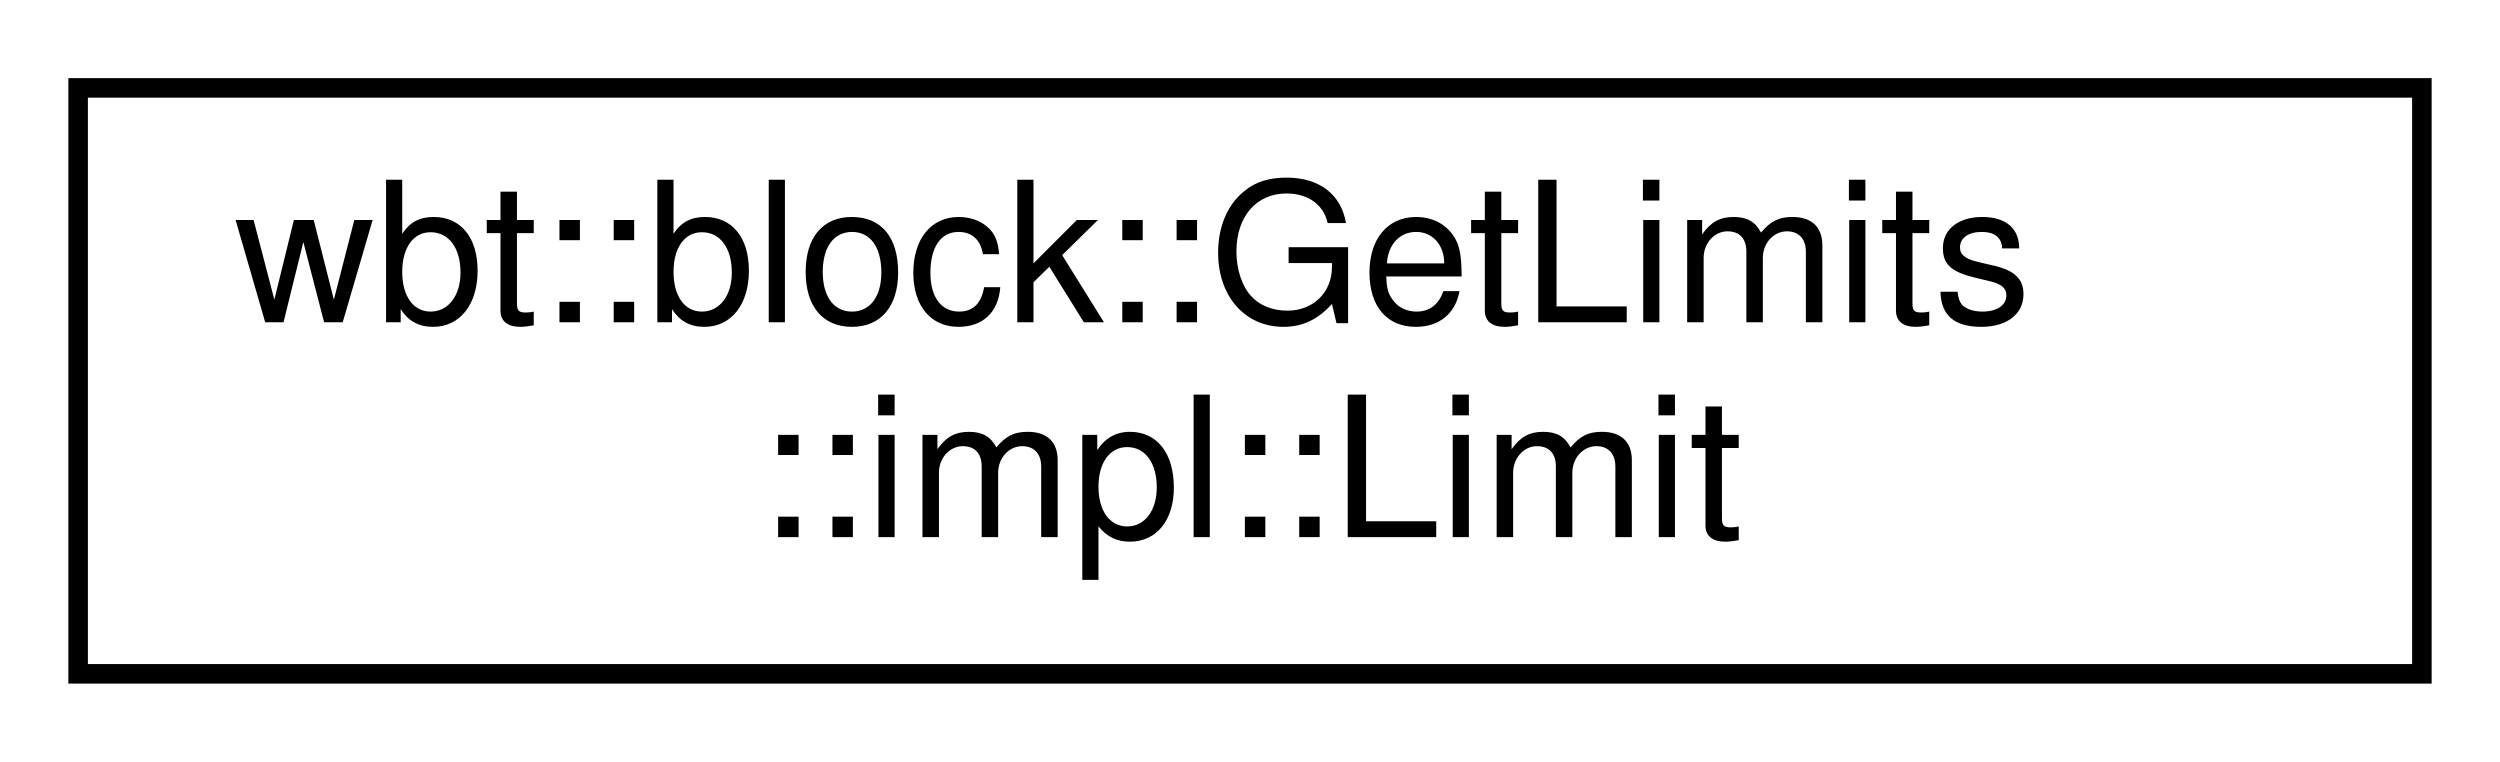
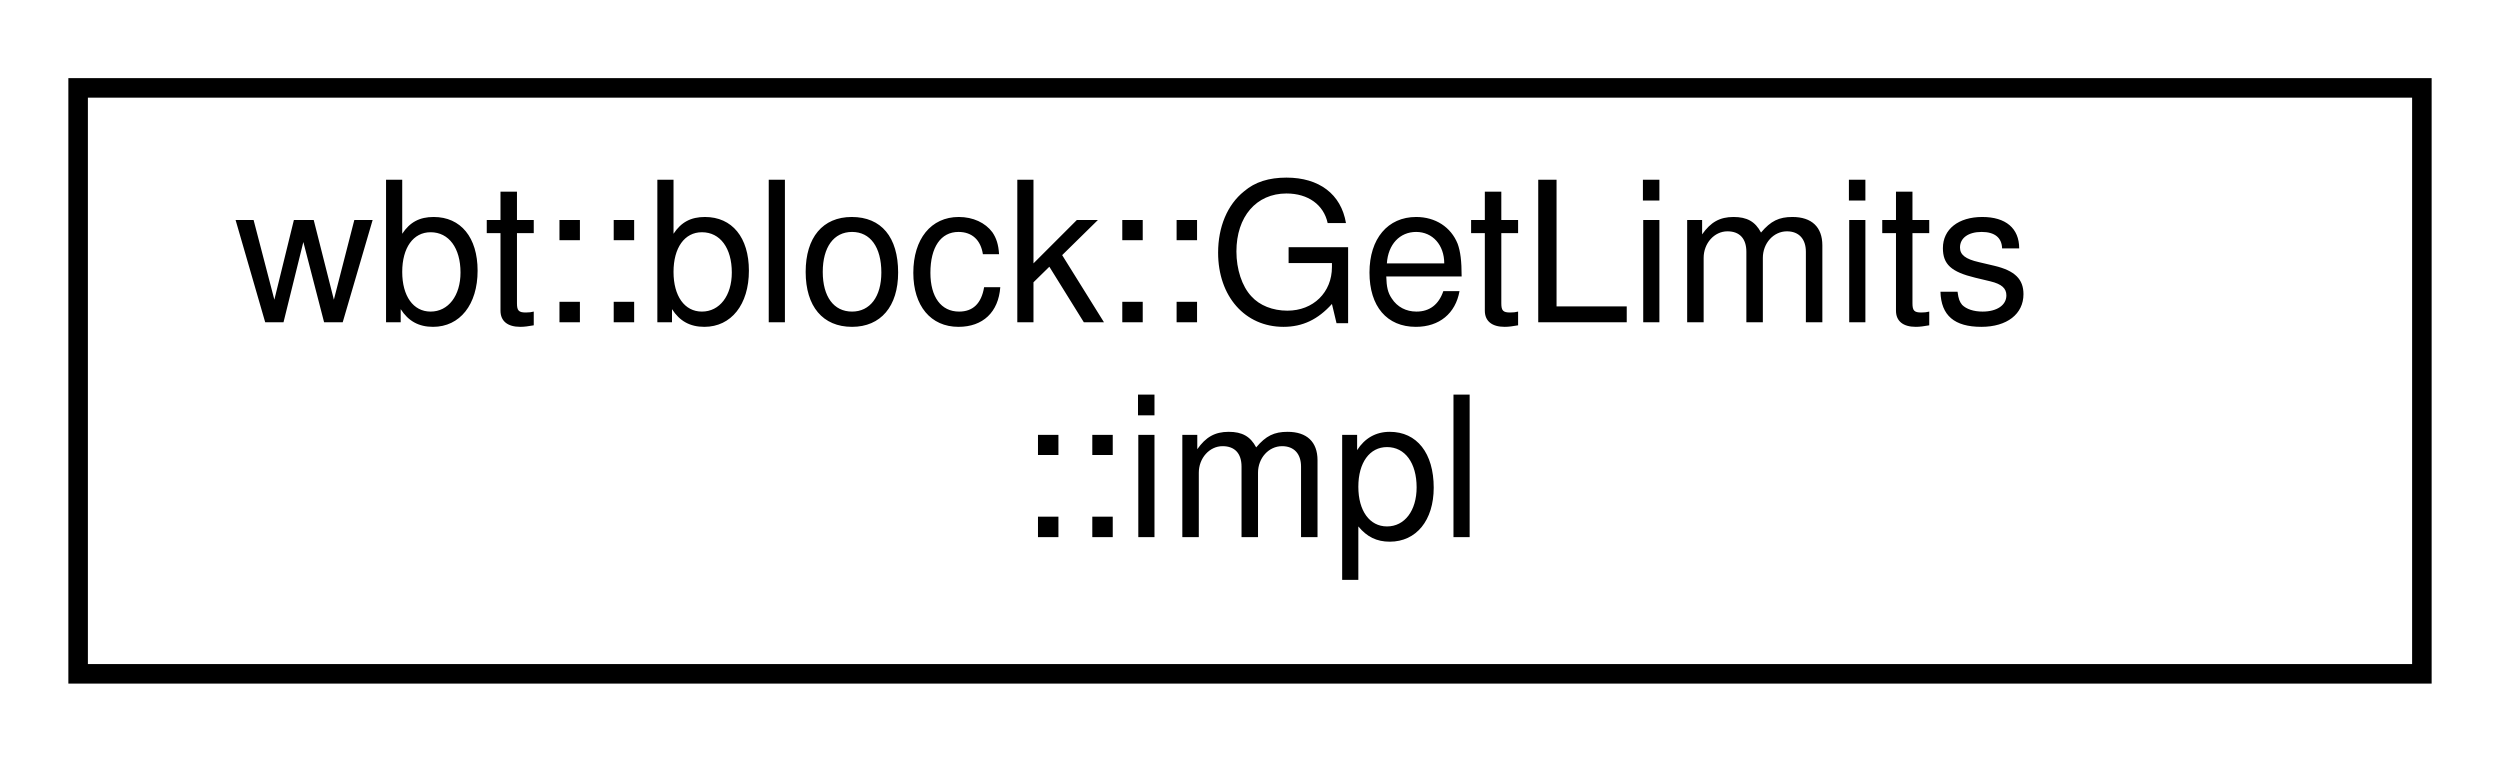
<svg xmlns="http://www.w3.org/2000/svg" xmlns:xlink="http://www.w3.org/1999/xlink" width="128pt" height="39pt" viewBox="0.00 0.00 128.00 39.00">
  <g id="graph0" class="graph" transform="scale(1 1) rotate(0) translate(4 35)">
    <g id="node1" class="node">
      <g id="a_node1">
-         <a xlink:href="struct_get_limits_1_1impl_1_1_limit.html" target="_top" xlink:title=" ">
+         <a xlink:href="class_get_limits_1_1impl.html" target="_top" xlink:title=" ">
          <polygon fill="none" stroke="black" points="0,-0.5 0,-30.5 120,-30.5 120,-0.5 0,-0.5" />
          <text text-anchor="start" x="8" y="-18.5" font-family="Helvetica,sans-Serif" font-size="10.00">wbt::block::GetLimits</text>
-           <text text-anchor="middle" x="60" y="-7.5" font-family="Helvetica,sans-Serif" font-size="10.00">::impl::Limit</text>
+           <text text-anchor="middle" x="60" y="-7.5" font-family="Helvetica,sans-Serif" font-size="10.00">::impl</text>
        </a>
      </g>
    </g>
  </g>
</svg>
